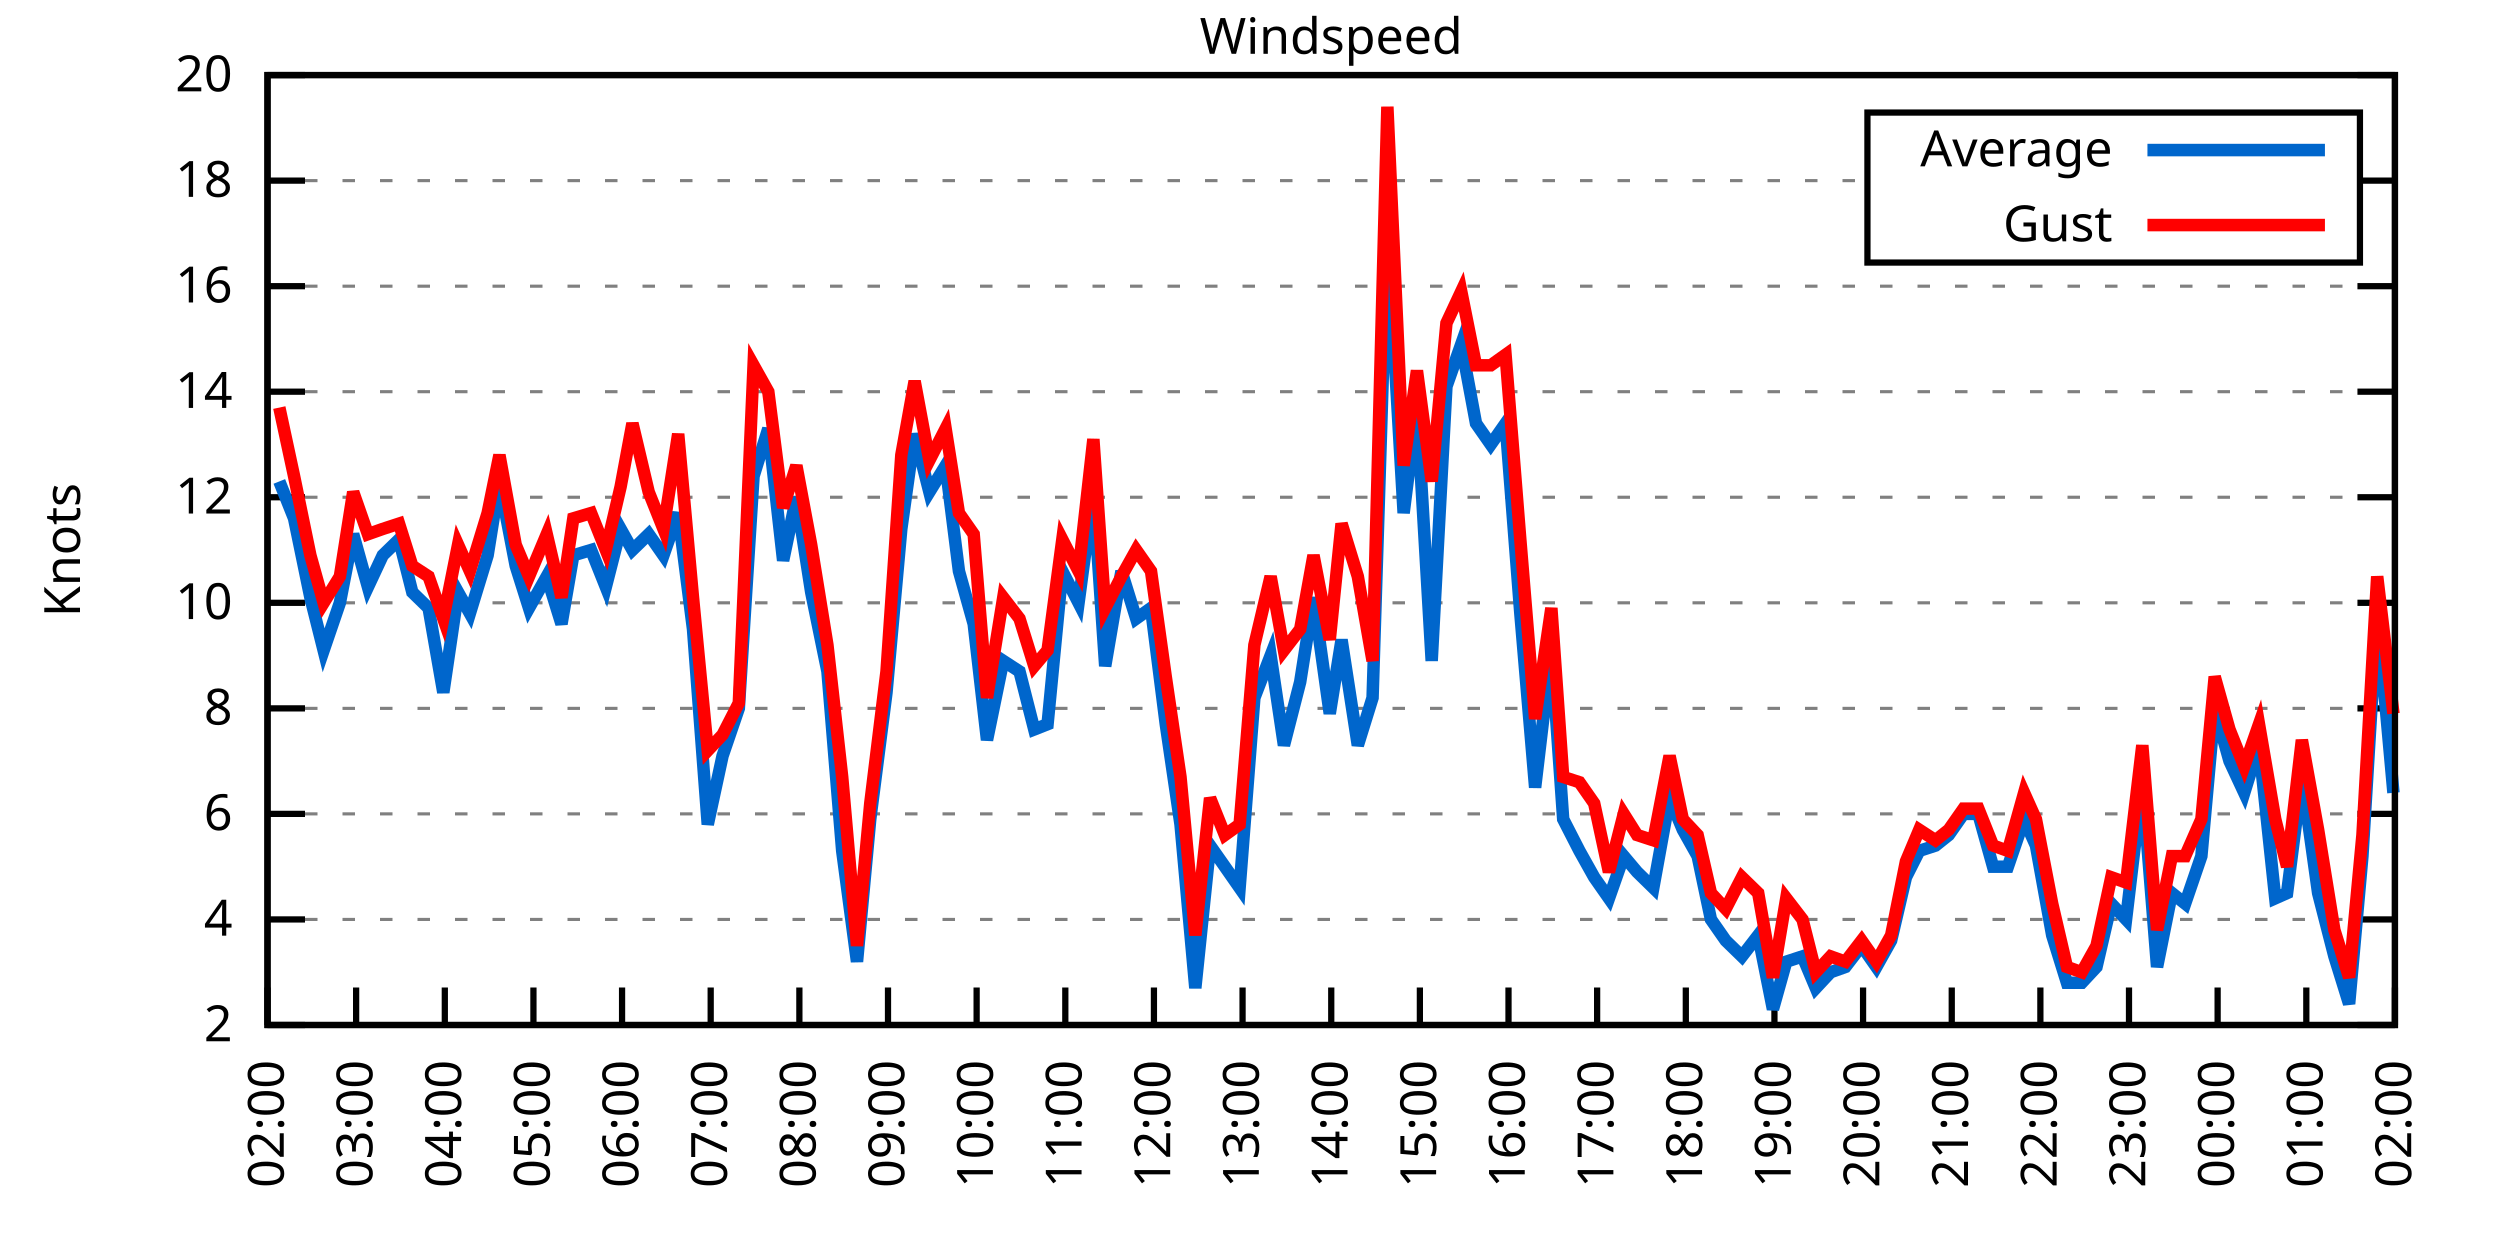
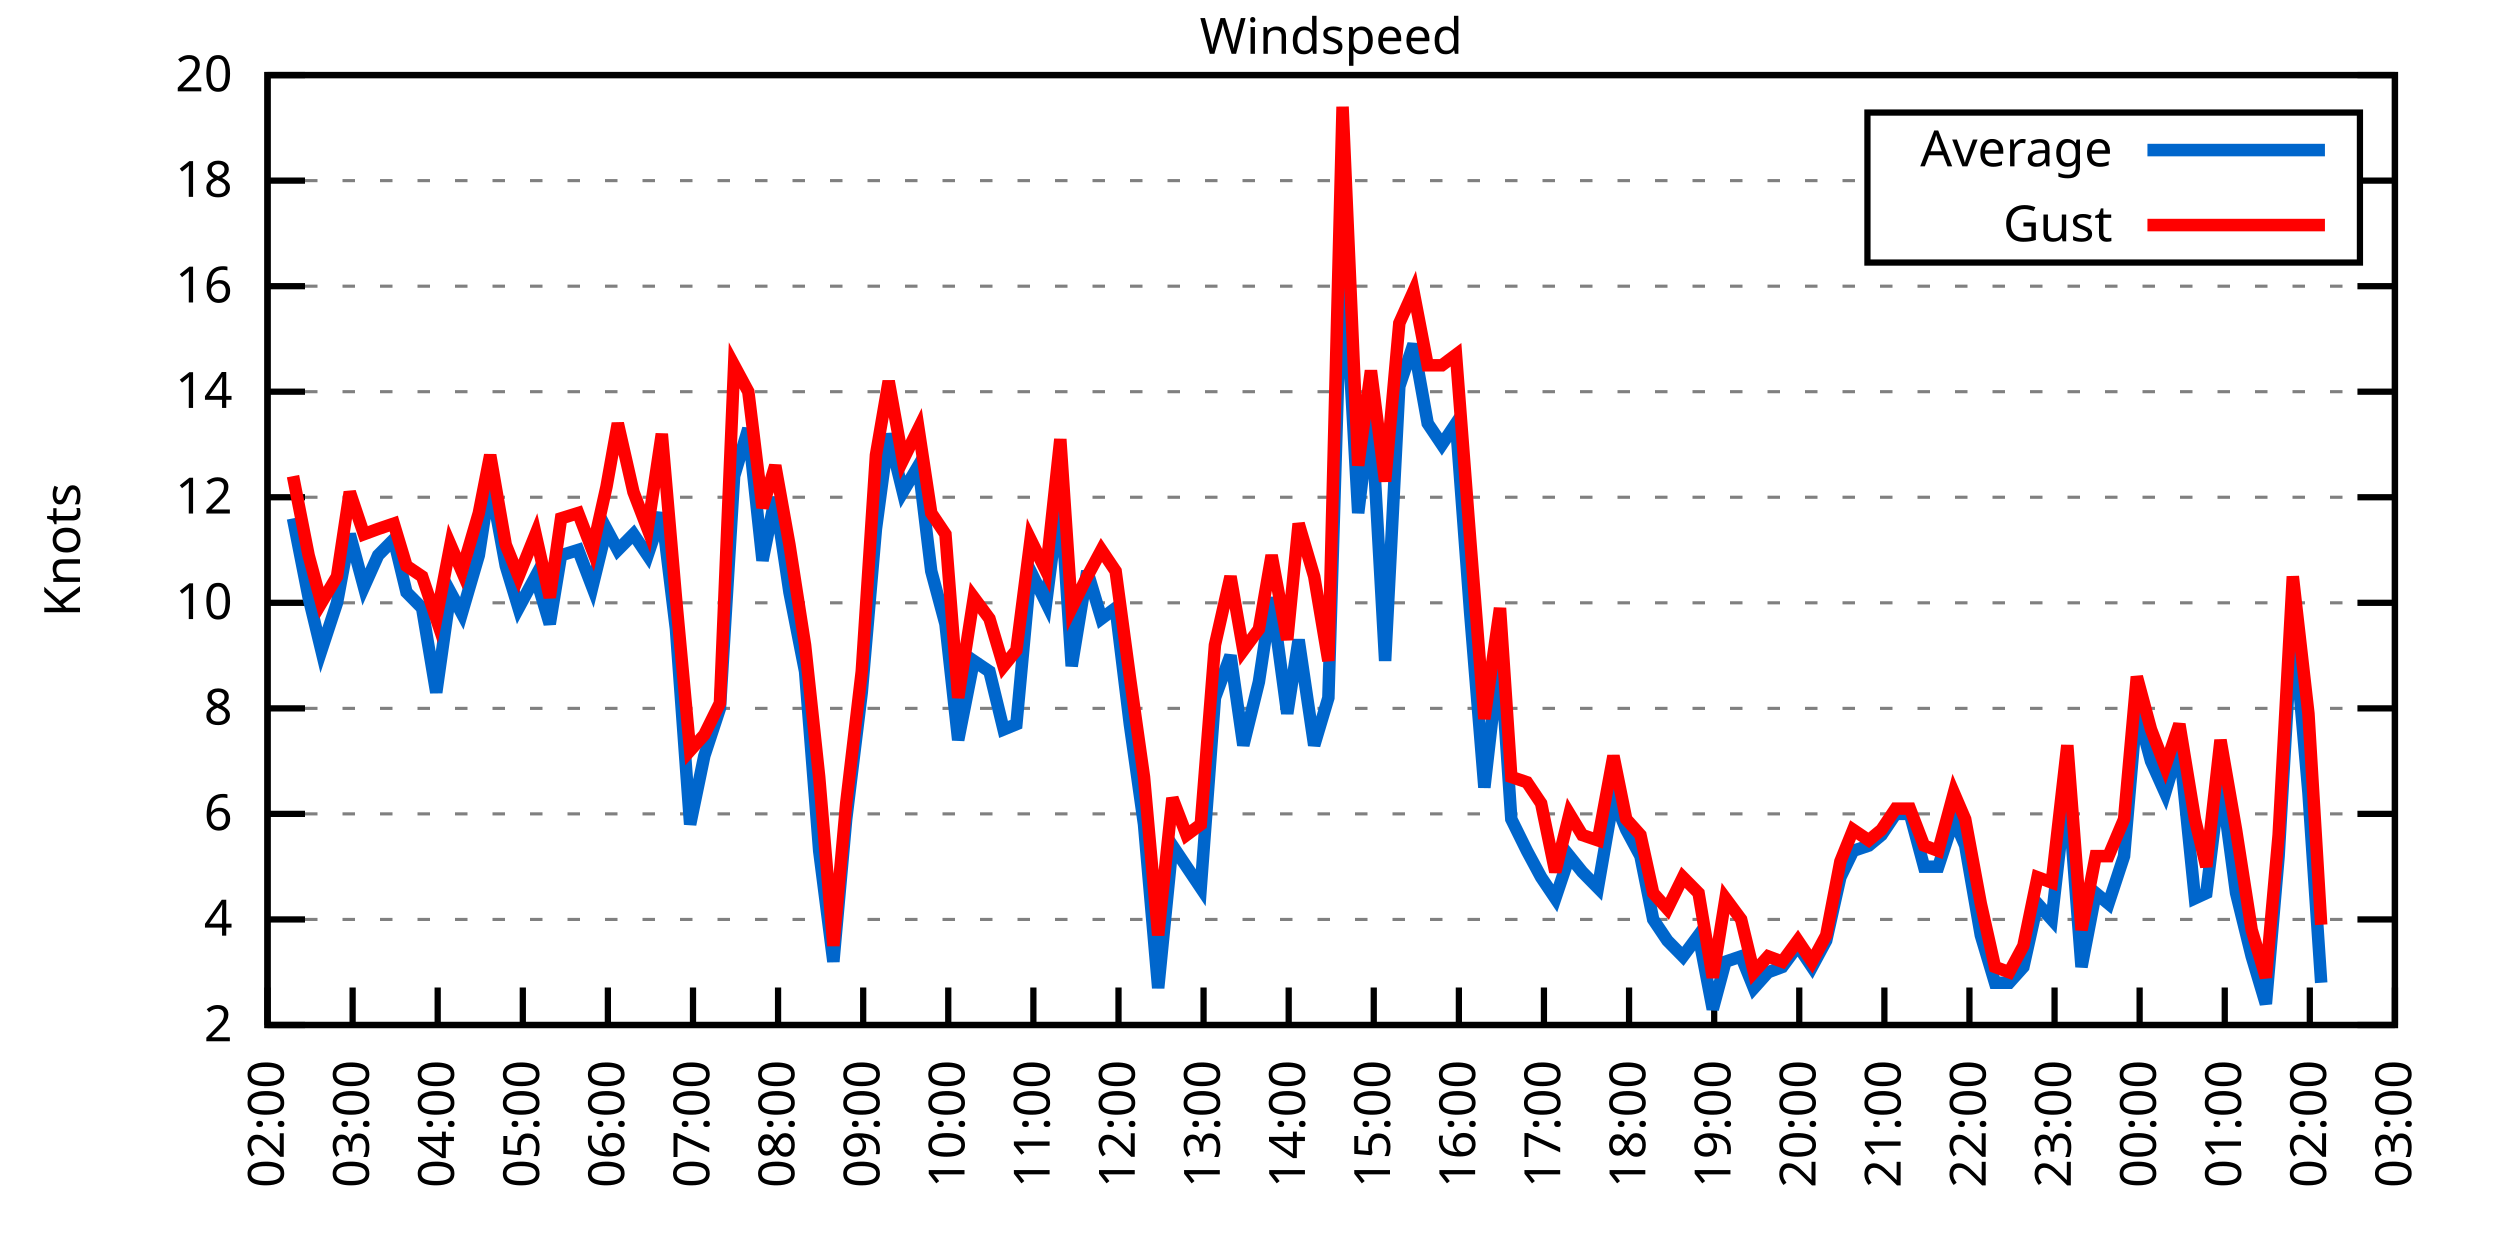
<svg xmlns="http://www.w3.org/2000/svg" xmlns:xlink="http://www.w3.org/1999/xlink" width="400" height="200" viewBox="0 0 400 200">
  <g id="gnuplot_canvas">
    <rect x="0" y="0" width="400" height="200" fill="none" />
    <defs>
      <circle id="gpDot" r="0.5" stroke-width="0.5" stroke="currentColor" />
      <path id="gpPt0" stroke-width="0.333" stroke="currentColor" d="M-1,0 h2 M0,-1 v2" />
      <path id="gpPt1" stroke-width="0.333" stroke="currentColor" d="M-1,-1 L1,1 M1,-1 L-1,1" />
      <path id="gpPt2" stroke-width="0.333" stroke="currentColor" d="M-1,0 L1,0 M0,-1 L0,1 M-1,-1 L1,1 M-1,1 L1,-1" />
      <rect id="gpPt3" stroke-width="0.333" stroke="currentColor" x="-1" y="-1" width="2" height="2" />
      <rect id="gpPt4" stroke-width="0.333" stroke="currentColor" fill="currentColor" x="-1" y="-1" width="2" height="2" />
      <circle id="gpPt5" stroke-width="0.333" stroke="currentColor" cx="0" cy="0" r="1" />
      <use xlink:href="#gpPt5" id="gpPt6" fill="currentColor" stroke="none" />
      <path id="gpPt7" stroke-width="0.333" stroke="currentColor" d="M0,-1.33 L-1.33,0.67 L1.33,0.67 z" />
      <use xlink:href="#gpPt7" id="gpPt8" fill="currentColor" stroke="none" />
      <use xlink:href="#gpPt7" id="gpPt9" stroke="currentColor" transform="rotate(180)" />
      <use xlink:href="#gpPt9" id="gpPt10" fill="currentColor" stroke="none" />
      <use xlink:href="#gpPt3" id="gpPt11" stroke="currentColor" transform="rotate(45)" />
      <use xlink:href="#gpPt11" id="gpPt12" fill="currentColor" stroke="none" />
      <path id="gpPt13" stroke-width="0.333" stroke="currentColor" d="M0,1.330 L1.265,0.411 L0.782,-1.067 L-0.782,-1.076 L-1.265,0.411 z" />
      <use xlink:href="#gpPt13" id="gpPt14" fill="currentColor" stroke="none" />
      <filter id="textbox" filterUnits="objectBoundingBox" x="0" y="0" height="1" width="1">
        <feFlood flood-color="white" flood-opacity="1" result="bgnd" />
        <feComposite in="SourceGraphic" in2="bgnd" operator="atop" />
      </filter>
      <filter id="greybox" filterUnits="objectBoundingBox" x="0" y="0" height="1" width="1">
        <feFlood flood-color="lightgrey" flood-opacity="1" result="grey" />
        <feComposite in="SourceGraphic" in2="grey" operator="atop" />
      </filter>
    </defs>
    <g fill="none" color="white" stroke="currentColor" stroke-width="1.00" stroke-linecap="butt" stroke-linejoin="miter">
</g>
    <g fill="none" color="black" stroke="currentColor" stroke-width="1.00" stroke-linecap="butt" stroke-linejoin="miter">
      <g stroke="none" shape-rendering="crispEdges">
        <polygon fill="rgb(255, 255, 255)" points="42.80,164.00 383.18,164.00 383.18,12.02 42.80,12.02 " />
      </g>
    </g>
    <g fill="none" color="black" stroke="currentColor" stroke-width="1.00" stroke-linecap="butt" stroke-linejoin="miter">
</g>
    <g fill="none" color="black" stroke="black" stroke-width="0.50" stroke-linecap="butt" stroke-linejoin="miter">
</g>
    <g fill="none" color="gray" stroke="currentColor" stroke-width="0.50" stroke-linecap="butt" stroke-linejoin="miter">
      <path stroke="gray" stroke-dasharray="2,4" class="gridline" d="M42.80,164.00 L383.19,164.00  " />
    </g>
    <g fill="none" color="gray" stroke="gray" stroke-width="1.00" stroke-linecap="butt" stroke-linejoin="miter">
</g>
    <g fill="none" color="black" stroke="currentColor" stroke-width="1.00" stroke-linecap="butt" stroke-linejoin="miter">
      <path stroke="black" d="M42.80,164.00 L48.80,164.00 M383.19,164.00 L377.19,164.00  " />
      <g transform="translate(37.20,166.60)" stroke="none" fill="black" font-family="Sans" font-size="8.00" text-anchor="end">
        <text>
          <tspan font-family="Sans"> 2</tspan>
        </text>
      </g>
    </g>
    <g fill="none" color="black" stroke="currentColor" stroke-width="1.00" stroke-linecap="butt" stroke-linejoin="miter">
</g>
    <g fill="none" color="black" stroke="black" stroke-width="0.50" stroke-linecap="butt" stroke-linejoin="miter">
</g>
    <g fill="none" color="gray" stroke="currentColor" stroke-width="0.50" stroke-linecap="butt" stroke-linejoin="miter">
      <path stroke="gray" stroke-dasharray="2,4" class="gridline" d="M42.80,147.11 L383.19,147.11  " />
    </g>
    <g fill="none" color="gray" stroke="gray" stroke-width="1.00" stroke-linecap="butt" stroke-linejoin="miter">
</g>
    <g fill="none" color="black" stroke="currentColor" stroke-width="1.00" stroke-linecap="butt" stroke-linejoin="miter">
      <path stroke="black" d="M42.80,147.11 L48.80,147.11 M383.19,147.11 L377.19,147.11  " />
      <g transform="translate(37.20,149.71)" stroke="none" fill="black" font-family="Sans" font-size="8.00" text-anchor="end">
        <text>
          <tspan font-family="Sans"> 4</tspan>
        </text>
      </g>
    </g>
    <g fill="none" color="black" stroke="currentColor" stroke-width="1.00" stroke-linecap="butt" stroke-linejoin="miter">
</g>
    <g fill="none" color="black" stroke="black" stroke-width="0.50" stroke-linecap="butt" stroke-linejoin="miter">
</g>
    <g fill="none" color="gray" stroke="currentColor" stroke-width="0.50" stroke-linecap="butt" stroke-linejoin="miter">
      <path stroke="gray" stroke-dasharray="2,4" class="gridline" d="M42.80,130.22 L383.19,130.22  " />
    </g>
    <g fill="none" color="gray" stroke="gray" stroke-width="1.00" stroke-linecap="butt" stroke-linejoin="miter">
</g>
    <g fill="none" color="black" stroke="currentColor" stroke-width="1.00" stroke-linecap="butt" stroke-linejoin="miter">
      <path stroke="black" d="M42.80,130.22 L48.80,130.22 M383.19,130.22 L377.19,130.22  " />
      <g transform="translate(37.20,132.82)" stroke="none" fill="black" font-family="Sans" font-size="8.00" text-anchor="end">
        <text>
          <tspan font-family="Sans"> 6</tspan>
        </text>
      </g>
    </g>
    <g fill="none" color="black" stroke="currentColor" stroke-width="1.00" stroke-linecap="butt" stroke-linejoin="miter">
</g>
    <g fill="none" color="black" stroke="black" stroke-width="0.50" stroke-linecap="butt" stroke-linejoin="miter">
</g>
    <g fill="none" color="gray" stroke="currentColor" stroke-width="0.50" stroke-linecap="butt" stroke-linejoin="miter">
      <path stroke="gray" stroke-dasharray="2,4" class="gridline" d="M42.80,113.34 L383.19,113.34  " />
    </g>
    <g fill="none" color="gray" stroke="gray" stroke-width="1.00" stroke-linecap="butt" stroke-linejoin="miter">
</g>
    <g fill="none" color="black" stroke="currentColor" stroke-width="1.00" stroke-linecap="butt" stroke-linejoin="miter">
      <path stroke="black" d="M42.80,113.34 L48.80,113.34 M383.19,113.34 L377.19,113.34  " />
      <g transform="translate(37.20,115.94)" stroke="none" fill="black" font-family="Sans" font-size="8.00" text-anchor="end">
        <text>
          <tspan font-family="Sans"> 8</tspan>
        </text>
      </g>
    </g>
    <g fill="none" color="black" stroke="currentColor" stroke-width="1.00" stroke-linecap="butt" stroke-linejoin="miter">
</g>
    <g fill="none" color="black" stroke="black" stroke-width="0.50" stroke-linecap="butt" stroke-linejoin="miter">
</g>
    <g fill="none" color="gray" stroke="currentColor" stroke-width="0.50" stroke-linecap="butt" stroke-linejoin="miter">
      <path stroke="gray" stroke-dasharray="2,4" class="gridline" d="M42.80,96.45 L383.19,96.45  " />
    </g>
    <g fill="none" color="gray" stroke="gray" stroke-width="1.00" stroke-linecap="butt" stroke-linejoin="miter">
</g>
    <g fill="none" color="black" stroke="currentColor" stroke-width="1.00" stroke-linecap="butt" stroke-linejoin="miter">
      <path stroke="black" d="M42.80,96.45 L48.80,96.45 M383.19,96.45 L377.19,96.45  " />
      <g transform="translate(37.20,99.05)" stroke="none" fill="black" font-family="Sans" font-size="8.00" text-anchor="end">
        <text>
          <tspan font-family="Sans"> 10</tspan>
        </text>
      </g>
    </g>
    <g fill="none" color="black" stroke="currentColor" stroke-width="1.00" stroke-linecap="butt" stroke-linejoin="miter">
</g>
    <g fill="none" color="black" stroke="black" stroke-width="0.50" stroke-linecap="butt" stroke-linejoin="miter">
</g>
    <g fill="none" color="gray" stroke="currentColor" stroke-width="0.50" stroke-linecap="butt" stroke-linejoin="miter">
      <path stroke="gray" stroke-dasharray="2,4" class="gridline" d="M42.80,79.56 L383.19,79.56  " />
    </g>
    <g fill="none" color="gray" stroke="gray" stroke-width="1.00" stroke-linecap="butt" stroke-linejoin="miter">
</g>
    <g fill="none" color="black" stroke="currentColor" stroke-width="1.00" stroke-linecap="butt" stroke-linejoin="miter">
      <path stroke="black" d="M42.80,79.56 L48.80,79.56 M383.19,79.56 L377.19,79.56  " />
      <g transform="translate(37.20,82.16)" stroke="none" fill="black" font-family="Sans" font-size="8.00" text-anchor="end">
        <text>
          <tspan font-family="Sans"> 12</tspan>
        </text>
      </g>
    </g>
    <g fill="none" color="black" stroke="currentColor" stroke-width="1.00" stroke-linecap="butt" stroke-linejoin="miter">
</g>
    <g fill="none" color="black" stroke="black" stroke-width="0.50" stroke-linecap="butt" stroke-linejoin="miter">
</g>
    <g fill="none" color="gray" stroke="currentColor" stroke-width="0.50" stroke-linecap="butt" stroke-linejoin="miter">
      <path stroke="gray" stroke-dasharray="2,4" class="gridline" d="M42.80,62.67 L383.19,62.67  " />
    </g>
    <g fill="none" color="gray" stroke="gray" stroke-width="1.00" stroke-linecap="butt" stroke-linejoin="miter">
</g>
    <g fill="none" color="black" stroke="currentColor" stroke-width="1.00" stroke-linecap="butt" stroke-linejoin="miter">
      <path stroke="black" d="M42.80,62.67 L48.80,62.67 M383.19,62.67 L377.19,62.67  " />
      <g transform="translate(37.20,65.27)" stroke="none" fill="black" font-family="Sans" font-size="8.00" text-anchor="end">
        <text>
          <tspan font-family="Sans"> 14</tspan>
        </text>
      </g>
    </g>
    <g fill="none" color="black" stroke="currentColor" stroke-width="1.00" stroke-linecap="butt" stroke-linejoin="miter">
</g>
    <g fill="none" color="black" stroke="black" stroke-width="0.50" stroke-linecap="butt" stroke-linejoin="miter">
</g>
    <g fill="none" color="gray" stroke="currentColor" stroke-width="0.50" stroke-linecap="butt" stroke-linejoin="miter">
      <path stroke="gray" stroke-dasharray="2,4" class="gridline" d="M42.80,45.79 L383.19,45.79  " />
    </g>
    <g fill="none" color="gray" stroke="gray" stroke-width="1.00" stroke-linecap="butt" stroke-linejoin="miter">
</g>
    <g fill="none" color="black" stroke="currentColor" stroke-width="1.00" stroke-linecap="butt" stroke-linejoin="miter">
      <path stroke="black" d="M42.80,45.79 L48.80,45.79 M383.19,45.79 L377.19,45.79  " />
      <g transform="translate(37.20,48.39)" stroke="none" fill="black" font-family="Sans" font-size="8.00" text-anchor="end">
        <text>
          <tspan font-family="Sans"> 16</tspan>
        </text>
      </g>
    </g>
    <g fill="none" color="black" stroke="currentColor" stroke-width="1.00" stroke-linecap="butt" stroke-linejoin="miter">
</g>
    <g fill="none" color="black" stroke="black" stroke-width="0.50" stroke-linecap="butt" stroke-linejoin="miter">
</g>
    <g fill="none" color="gray" stroke="currentColor" stroke-width="0.50" stroke-linecap="butt" stroke-linejoin="miter">
      <path stroke="gray" stroke-dasharray="2,4" class="gridline" d="M42.80,28.90 L298.79,28.90 M377.59,28.90 L383.19,28.90  " />
    </g>
    <g fill="none" color="gray" stroke="gray" stroke-width="1.00" stroke-linecap="butt" stroke-linejoin="miter">
</g>
    <g fill="none" color="black" stroke="currentColor" stroke-width="1.00" stroke-linecap="butt" stroke-linejoin="miter">
      <path stroke="black" d="M42.80,28.90 L48.80,28.90 M383.19,28.90 L377.19,28.90  " />
      <g transform="translate(37.20,31.50)" stroke="none" fill="black" font-family="Sans" font-size="8.00" text-anchor="end">
        <text>
          <tspan font-family="Sans"> 18</tspan>
        </text>
      </g>
    </g>
    <g fill="none" color="black" stroke="currentColor" stroke-width="1.00" stroke-linecap="butt" stroke-linejoin="miter">
</g>
    <g fill="none" color="black" stroke="black" stroke-width="0.50" stroke-linecap="butt" stroke-linejoin="miter">
</g>
    <g fill="none" color="gray" stroke="currentColor" stroke-width="0.50" stroke-linecap="butt" stroke-linejoin="miter">
      <path stroke="gray" stroke-dasharray="2,4" class="gridline" d="M42.80,12.01 L383.19,12.01  " />
    </g>
    <g fill="none" color="gray" stroke="gray" stroke-width="1.00" stroke-linecap="butt" stroke-linejoin="miter">
</g>
    <g fill="none" color="black" stroke="currentColor" stroke-width="1.00" stroke-linecap="butt" stroke-linejoin="miter">
      <path stroke="black" d="M42.80,12.01 L48.80,12.01 M383.19,12.01 L377.19,12.01  " />
      <g transform="translate(37.20,14.61)" stroke="none" fill="black" font-family="Sans" font-size="8.00" text-anchor="end">
        <text>
          <tspan font-family="Sans"> 20</tspan>
        </text>
      </g>
    </g>
    <g fill="none" color="black" stroke="currentColor" stroke-width="1.00" stroke-linecap="butt" stroke-linejoin="miter">
      <path stroke="black" d="M42.80,164.00 L42.80,158.00  " />
      <g transform="translate(45.40,169.60) rotate(270.00)" stroke="none" fill="black" font-family="Sans" font-size="8.00" text-anchor="end">
        <text>
          <tspan font-family="Sans">02:00</tspan>
        </text>
      </g>
    </g>
    <g fill="none" color="black" stroke="currentColor" stroke-width="1.00" stroke-linecap="butt" stroke-linejoin="miter">
-       <path stroke="black" d="M56.98,164.00 L56.98,158.00  " />
-       <g transform="translate(59.58,169.60) rotate(270.00)" stroke="none" fill="black" font-family="Sans" font-size="8.00" text-anchor="end">
+       <path stroke="black" d="M56.42,164.00 L56.42,158.00  " />
+       <g transform="translate(59.02,169.60) rotate(270.00)" stroke="none" fill="black" font-family="Sans" font-size="8.00" text-anchor="end">
        <text>
          <tspan font-family="Sans">03:00</tspan>
        </text>
      </g>
    </g>
    <g fill="none" color="black" stroke="currentColor" stroke-width="1.00" stroke-linecap="butt" stroke-linejoin="miter">
-       <path stroke="black" d="M71.17,164.00 L71.17,158.00  " />
-       <g transform="translate(73.77,169.60) rotate(270.00)" stroke="none" fill="black" font-family="Sans" font-size="8.00" text-anchor="end">
+       <path stroke="black" d="M70.03,164.00 L70.03,158.00  " />
+       <g transform="translate(72.63,169.60) rotate(270.00)" stroke="none" fill="black" font-family="Sans" font-size="8.00" text-anchor="end">
        <text>
          <tspan font-family="Sans">04:00</tspan>
        </text>
      </g>
    </g>
    <g fill="none" color="black" stroke="currentColor" stroke-width="1.00" stroke-linecap="butt" stroke-linejoin="miter">
-       <path stroke="black" d="M85.35,164.00 L85.35,158.00  " />
-       <g transform="translate(87.95,169.60) rotate(270.00)" stroke="none" fill="black" font-family="Sans" font-size="8.00" text-anchor="end">
+       <path stroke="black" d="M83.65,164.00 L83.65,158.00  " />
+       <g transform="translate(86.25,169.60) rotate(270.00)" stroke="none" fill="black" font-family="Sans" font-size="8.00" text-anchor="end">
        <text>
          <tspan font-family="Sans">05:00</tspan>
        </text>
      </g>
    </g>
    <g fill="none" color="black" stroke="currentColor" stroke-width="1.00" stroke-linecap="butt" stroke-linejoin="miter">
-       <path stroke="black" d="M99.53,164.00 L99.53,158.00  " />
-       <g transform="translate(102.13,169.60) rotate(270.00)" stroke="none" fill="black" font-family="Sans" font-size="8.00" text-anchor="end">
+       <path stroke="black" d="M97.26,164.00 L97.26,158.00  " />
+       <g transform="translate(99.86,169.60) rotate(270.00)" stroke="none" fill="black" font-family="Sans" font-size="8.00" text-anchor="end">
        <text>
          <tspan font-family="Sans">06:00</tspan>
        </text>
      </g>
    </g>
    <g fill="none" color="black" stroke="currentColor" stroke-width="1.00" stroke-linecap="butt" stroke-linejoin="miter">
-       <path stroke="black" d="M113.71,164.00 L113.71,158.00  " />
-       <g transform="translate(116.31,169.60) rotate(270.00)" stroke="none" fill="black" font-family="Sans" font-size="8.00" text-anchor="end">
+       <path stroke="black" d="M110.88,164.00 L110.88,158.00  " />
+       <g transform="translate(113.48,169.60) rotate(270.00)" stroke="none" fill="black" font-family="Sans" font-size="8.00" text-anchor="end">
        <text>
          <tspan font-family="Sans">07:00</tspan>
        </text>
      </g>
    </g>
    <g fill="none" color="black" stroke="currentColor" stroke-width="1.00" stroke-linecap="butt" stroke-linejoin="miter">
-       <path stroke="black" d="M127.90,164.00 L127.90,158.00  " />
-       <g transform="translate(130.50,169.60) rotate(270.00)" stroke="none" fill="black" font-family="Sans" font-size="8.00" text-anchor="end">
+       <path stroke="black" d="M124.49,164.00 L124.49,158.00  " />
+       <g transform="translate(127.09,169.60) rotate(270.00)" stroke="none" fill="black" font-family="Sans" font-size="8.00" text-anchor="end">
        <text>
          <tspan font-family="Sans">08:00</tspan>
        </text>
      </g>
    </g>
    <g fill="none" color="black" stroke="currentColor" stroke-width="1.00" stroke-linecap="butt" stroke-linejoin="miter">
-       <path stroke="black" d="M142.08,164.00 L142.08,158.00  " />
-       <g transform="translate(144.68,169.60) rotate(270.00)" stroke="none" fill="black" font-family="Sans" font-size="8.00" text-anchor="end">
+       <path stroke="black" d="M138.11,164.00 L138.11,158.00  " />
+       <g transform="translate(140.71,169.60) rotate(270.00)" stroke="none" fill="black" font-family="Sans" font-size="8.00" text-anchor="end">
        <text>
          <tspan font-family="Sans">09:00</tspan>
        </text>
      </g>
    </g>
    <g fill="none" color="black" stroke="currentColor" stroke-width="1.00" stroke-linecap="butt" stroke-linejoin="miter">
-       <path stroke="black" d="M156.26,164.00 L156.26,158.00  " />
-       <g transform="translate(158.86,169.60) rotate(270.00)" stroke="none" fill="black" font-family="Sans" font-size="8.00" text-anchor="end">
+       <path stroke="black" d="M151.72,164.00 L151.72,158.00  " />
+       <g transform="translate(154.32,169.60) rotate(270.00)" stroke="none" fill="black" font-family="Sans" font-size="8.00" text-anchor="end">
        <text>
          <tspan font-family="Sans">10:00</tspan>
        </text>
      </g>
    </g>
    <g fill="none" color="black" stroke="currentColor" stroke-width="1.00" stroke-linecap="butt" stroke-linejoin="miter">
-       <path stroke="black" d="M170.45,164.00 L170.45,158.00  " />
-       <g transform="translate(173.05,169.60) rotate(270.00)" stroke="none" fill="black" font-family="Sans" font-size="8.00" text-anchor="end">
+       <path stroke="black" d="M165.34,164.00 L165.34,158.00  " />
+       <g transform="translate(167.94,169.60) rotate(270.00)" stroke="none" fill="black" font-family="Sans" font-size="8.00" text-anchor="end">
        <text>
          <tspan font-family="Sans">11:00</tspan>
        </text>
      </g>
    </g>
    <g fill="none" color="black" stroke="currentColor" stroke-width="1.00" stroke-linecap="butt" stroke-linejoin="miter">
-       <path stroke="black" d="M184.63,164.00 L184.63,158.00  " />
-       <g transform="translate(187.23,169.60) rotate(270.00)" stroke="none" fill="black" font-family="Sans" font-size="8.00" text-anchor="end">
+       <path stroke="black" d="M178.96,164.00 L178.96,158.00  " />
+       <g transform="translate(181.56,169.60) rotate(270.00)" stroke="none" fill="black" font-family="Sans" font-size="8.00" text-anchor="end">
        <text>
          <tspan font-family="Sans">12:00</tspan>
        </text>
      </g>
    </g>
    <g fill="none" color="black" stroke="currentColor" stroke-width="1.00" stroke-linecap="butt" stroke-linejoin="miter">
-       <path stroke="black" d="M198.81,164.00 L198.81,158.00  " />
-       <g transform="translate(201.41,169.60) rotate(270.00)" stroke="none" fill="black" font-family="Sans" font-size="8.00" text-anchor="end">
+       <path stroke="black" d="M192.57,164.00 L192.57,158.00  " />
+       <g transform="translate(195.17,169.60) rotate(270.00)" stroke="none" fill="black" font-family="Sans" font-size="8.00" text-anchor="end">
        <text>
          <tspan font-family="Sans">13:00</tspan>
        </text>
      </g>
    </g>
    <g fill="none" color="black" stroke="currentColor" stroke-width="1.00" stroke-linecap="butt" stroke-linejoin="miter">
-       <path stroke="black" d="M213.00,164.00 L213.00,158.00  " />
-       <g transform="translate(215.60,169.60) rotate(270.00)" stroke="none" fill="black" font-family="Sans" font-size="8.00" text-anchor="end">
+       <path stroke="black" d="M206.19,164.00 L206.19,158.00  " />
+       <g transform="translate(208.79,169.60) rotate(270.00)" stroke="none" fill="black" font-family="Sans" font-size="8.00" text-anchor="end">
        <text>
          <tspan font-family="Sans">14:00</tspan>
        </text>
      </g>
    </g>
    <g fill="none" color="black" stroke="currentColor" stroke-width="1.00" stroke-linecap="butt" stroke-linejoin="miter">
-       <path stroke="black" d="M227.18,164.00 L227.18,158.00  " />
-       <g transform="translate(229.78,169.60) rotate(270.00)" stroke="none" fill="black" font-family="Sans" font-size="8.00" text-anchor="end">
+       <path stroke="black" d="M219.80,164.00 L219.80,158.00  " />
+       <g transform="translate(222.40,169.60) rotate(270.00)" stroke="none" fill="black" font-family="Sans" font-size="8.00" text-anchor="end">
        <text>
          <tspan font-family="Sans">15:00</tspan>
        </text>
      </g>
    </g>
    <g fill="none" color="black" stroke="currentColor" stroke-width="1.00" stroke-linecap="butt" stroke-linejoin="miter">
-       <path stroke="black" d="M241.36,164.00 L241.36,158.00  " />
-       <g transform="translate(243.96,169.60) rotate(270.00)" stroke="none" fill="black" font-family="Sans" font-size="8.00" text-anchor="end">
+       <path stroke="black" d="M233.42,164.00 L233.42,158.00  " />
+       <g transform="translate(236.02,169.60) rotate(270.00)" stroke="none" fill="black" font-family="Sans" font-size="8.00" text-anchor="end">
        <text>
          <tspan font-family="Sans">16:00</tspan>
        </text>
      </g>
    </g>
    <g fill="none" color="black" stroke="currentColor" stroke-width="1.00" stroke-linecap="butt" stroke-linejoin="miter">
-       <path stroke="black" d="M255.54,164.00 L255.54,158.00  " />
-       <g transform="translate(258.14,169.60) rotate(270.00)" stroke="none" fill="black" font-family="Sans" font-size="8.00" text-anchor="end">
+       <path stroke="black" d="M247.03,164.00 L247.03,158.00  " />
+       <g transform="translate(249.63,169.60) rotate(270.00)" stroke="none" fill="black" font-family="Sans" font-size="8.00" text-anchor="end">
        <text>
          <tspan font-family="Sans">17:00</tspan>
        </text>
      </g>
    </g>
    <g fill="none" color="black" stroke="currentColor" stroke-width="1.00" stroke-linecap="butt" stroke-linejoin="miter">
-       <path stroke="black" d="M269.73,164.00 L269.73,158.00  " />
-       <g transform="translate(272.33,169.60) rotate(270.00)" stroke="none" fill="black" font-family="Sans" font-size="8.00" text-anchor="end">
+       <path stroke="black" d="M260.65,164.00 L260.65,158.00  " />
+       <g transform="translate(263.25,169.60) rotate(270.00)" stroke="none" fill="black" font-family="Sans" font-size="8.00" text-anchor="end">
        <text>
          <tspan font-family="Sans">18:00</tspan>
        </text>
      </g>
    </g>
    <g fill="none" color="black" stroke="currentColor" stroke-width="1.00" stroke-linecap="butt" stroke-linejoin="miter">
-       <path stroke="black" d="M283.91,164.00 L283.91,158.00  " />
-       <g transform="translate(286.51,169.60) rotate(270.00)" stroke="none" fill="black" font-family="Sans" font-size="8.00" text-anchor="end">
+       <path stroke="black" d="M274.27,164.00 L274.27,158.00  " />
+       <g transform="translate(276.87,169.60) rotate(270.00)" stroke="none" fill="black" font-family="Sans" font-size="8.00" text-anchor="end">
        <text>
          <tspan font-family="Sans">19:00</tspan>
        </text>
      </g>
    </g>
    <g fill="none" color="black" stroke="currentColor" stroke-width="1.00" stroke-linecap="butt" stroke-linejoin="miter">
-       <path stroke="black" d="M298.09,164.00 L298.09,158.00  " />
-       <g transform="translate(300.69,169.60) rotate(270.00)" stroke="none" fill="black" font-family="Sans" font-size="8.00" text-anchor="end">
+       <path stroke="black" d="M287.88,164.00 L287.88,158.00  " />
+       <g transform="translate(290.48,169.60) rotate(270.00)" stroke="none" fill="black" font-family="Sans" font-size="8.00" text-anchor="end">
        <text>
          <tspan font-family="Sans">20:00</tspan>
        </text>
      </g>
    </g>
    <g fill="none" color="black" stroke="currentColor" stroke-width="1.00" stroke-linecap="butt" stroke-linejoin="miter">
-       <path stroke="black" d="M312.28,164.00 L312.28,158.00  " />
-       <g transform="translate(314.88,169.60) rotate(270.00)" stroke="none" fill="black" font-family="Sans" font-size="8.00" text-anchor="end">
+       <path stroke="black" d="M301.50,164.00 L301.50,158.00  " />
+       <g transform="translate(304.10,169.60) rotate(270.00)" stroke="none" fill="black" font-family="Sans" font-size="8.00" text-anchor="end">
        <text>
          <tspan font-family="Sans">21:00</tspan>
        </text>
      </g>
    </g>
    <g fill="none" color="black" stroke="currentColor" stroke-width="1.00" stroke-linecap="butt" stroke-linejoin="miter">
-       <path stroke="black" d="M326.46,164.00 L326.46,158.00  " />
-       <g transform="translate(329.06,169.60) rotate(270.00)" stroke="none" fill="black" font-family="Sans" font-size="8.00" text-anchor="end">
+       <path stroke="black" d="M315.11,164.00 L315.11,158.00  " />
+       <g transform="translate(317.71,169.60) rotate(270.00)" stroke="none" fill="black" font-family="Sans" font-size="8.00" text-anchor="end">
        <text>
          <tspan font-family="Sans">22:00</tspan>
        </text>
      </g>
    </g>
    <g fill="none" color="black" stroke="currentColor" stroke-width="1.00" stroke-linecap="butt" stroke-linejoin="miter">
-       <path stroke="black" d="M340.64,164.00 L340.64,158.00  " />
-       <g transform="translate(343.24,169.60) rotate(270.00)" stroke="none" fill="black" font-family="Sans" font-size="8.00" text-anchor="end">
+       <path stroke="black" d="M328.73,164.00 L328.73,158.00  " />
+       <g transform="translate(331.33,169.60) rotate(270.00)" stroke="none" fill="black" font-family="Sans" font-size="8.00" text-anchor="end">
        <text>
          <tspan font-family="Sans">23:00</tspan>
        </text>
      </g>
    </g>
    <g fill="none" color="black" stroke="currentColor" stroke-width="1.00" stroke-linecap="butt" stroke-linejoin="miter">
-       <path stroke="black" d="M354.82,164.00 L354.82,158.00  " />
-       <g transform="translate(357.42,169.60) rotate(270.00)" stroke="none" fill="black" font-family="Sans" font-size="8.00" text-anchor="end">
+       <path stroke="black" d="M342.34,164.00 L342.34,158.00  " />
+       <g transform="translate(344.94,169.60) rotate(270.00)" stroke="none" fill="black" font-family="Sans" font-size="8.00" text-anchor="end">
        <text>
          <tspan font-family="Sans">00:00</tspan>
        </text>
      </g>
    </g>
    <g fill="none" color="black" stroke="currentColor" stroke-width="1.00" stroke-linecap="butt" stroke-linejoin="miter">
-       <path stroke="black" d="M369.01,164.00 L369.01,158.00  " />
-       <g transform="translate(371.61,169.60) rotate(270.00)" stroke="none" fill="black" font-family="Sans" font-size="8.00" text-anchor="end">
+       <path stroke="black" d="M355.96,164.00 L355.96,158.00  " />
+       <g transform="translate(358.56,169.60) rotate(270.00)" stroke="none" fill="black" font-family="Sans" font-size="8.00" text-anchor="end">
        <text>
          <tspan font-family="Sans">01:00</tspan>
+         </text>
+       </g>
+     </g>
+     <g fill="none" color="black" stroke="currentColor" stroke-width="1.00" stroke-linecap="butt" stroke-linejoin="miter">
+       <path stroke="black" d="M369.57,164.00 L369.57,158.00  " />
+       <g transform="translate(372.17,169.60) rotate(270.00)" stroke="none" fill="black" font-family="Sans" font-size="8.00" text-anchor="end">
+         <text>
+           <tspan font-family="Sans">02:00</tspan>
        </text>
      </g>
    </g>
    <g fill="none" color="black" stroke="currentColor" stroke-width="1.00" stroke-linecap="butt" stroke-linejoin="miter">
      <path stroke="black" d="M383.19,164.00 L383.19,158.00  " />
      <g transform="translate(385.79,169.60) rotate(270.00)" stroke="none" fill="black" font-family="Sans" font-size="8.00" text-anchor="end">
        <text>
-           <tspan font-family="Sans">02:00</tspan>
+           <tspan font-family="Sans">03:00</tspan>
        </text>
      </g>
    </g>
    <g fill="none" color="black" stroke="currentColor" stroke-width="1.00" stroke-linecap="butt" stroke-linejoin="miter">
</g>
    <g fill="none" color="black" stroke="currentColor" stroke-width="1.00" stroke-linecap="butt" stroke-linejoin="miter">
      <path stroke="black" d="M42.80,12.01 L42.80,164.00 L383.19,164.00 L383.19,12.01 L42.80,12.01 Z  " />
    </g>
    <g fill="none" color="black" stroke="currentColor" stroke-width="1.00" stroke-linecap="butt" stroke-linejoin="miter">
</g>
    <g fill="none" color="black" stroke="currentColor" stroke-width="1.00" stroke-linecap="butt" stroke-linejoin="miter">
      <path stroke="black" d="M298.79,42.01 L298.79,18.01 L377.59,18.01 L377.59,42.01 L298.79,42.01 Z  " />
    </g>
    <g id="Windspeed_plot_1">
      <g fill="none" color="white" stroke="black" stroke-width="2.00" stroke-linecap="butt" stroke-linejoin="miter">
</g>
      <g fill="none" color="black" stroke="currentColor" stroke-width="2.00" stroke-linecap="butt" stroke-linejoin="miter">
        <g transform="translate(337.99,26.61)" stroke="none" fill="black" font-family="Sans" font-size="8.00" text-anchor="end">
          <text>
            <tspan font-family="Sans">Average</tspan>
          </text>
        </g>
      </g>
      <g fill="none" color="black" stroke="currentColor" stroke-width="2.00" stroke-linecap="butt" stroke-linejoin="miter">
-         <path stroke="rgb(  0, 102, 204)" d="M343.59,24.01 L371.99,24.01 M44.69,77.03 L47.05,82.94 L49.66,95.60 L51.78,104.05 L54.38,96.45 L56.51,85.47   L58.87,93.92 L61.24,88.85 L63.84,86.32 L65.97,94.76 L68.57,97.29 L70.93,110.80 L73.29,94.76 L75.18,98.14   L78.02,88.85 L79.91,77.03 L82.51,90.54 L84.64,97.29 L87.48,92.23 L89.84,99.83 L91.73,88.85 L94.57,88.00   L96.93,93.92 L99.30,84.63 L101.19,88.00 L103.79,85.47 L106.15,88.85 L108.51,82.09 L110.88,100.67 L113.24,131.91   L115.61,120.94 L118.21,113.34 L120.57,76.18 L122.93,68.58 L125.30,89.69 L127.42,79.56 L129.79,94.76 L132.39,107.43   L134.75,136.14 L137.12,153.87 L139.24,131.07 L141.84,110.80 L144.21,84.63 L146.34,69.43 L148.70,78.72 L151.30,74.49   L153.43,91.38 L155.79,99.83 L157.92,118.40 L160.52,105.74 L163.12,107.43 L165.48,116.71 L167.61,115.87 L169.97,91.38   L172.57,96.45 L174.94,78.72 L176.83,106.58 L179.43,91.38 L181.79,98.98 L184.16,97.29 L186.52,115.87 L188.88,131.91   L191.25,158.09 L193.61,135.29 L195.98,138.67 L198.34,142.05 L200.70,111.65 L203.30,104.89 L205.43,119.25 L208.03,109.11   L210.16,95.60 L212.76,114.18 L214.65,102.36 L217.25,119.25 L219.61,111.65 L221.98,37.34 L224.58,82.09 L226.71,65.21   L229.07,105.74 L231.43,61.83 L233.80,55.07 L236.16,67.74 L238.52,71.12 L240.89,67.74 L243.25,98.14 L245.62,126.00   L248.22,104.05 L250.11,131.07 L252.71,136.14 L255.07,140.36 L257.43,143.73 L259.80,136.98 L261.93,139.51 L264.53,142.05   L267.13,127.69 L269.25,132.76 L271.62,136.98 L273.75,147.11 L276.11,150.49 L278.71,153.02 L281.31,149.65 L283.67,161.47   L285.80,153.87 L288.40,153.02 L290.53,158.09 L292.89,155.56 L295.26,154.71 L297.86,151.33 L300.22,154.71 L302.58,150.49   L304.95,140.36 L307.08,136.14 L309.68,135.29 L311.80,133.60 L314.17,130.22 L316.53,130.22 L318.89,138.67 L321.26,138.67   L323.86,131.07 L325.75,135.29 L328.35,149.65 L330.71,157.24 L333.08,157.24 L335.44,154.71 L337.80,144.58 L340.17,147.11   L342.77,125.16 L345.13,154.71 L347.50,142.89 L349.62,144.58 L352.22,136.98 L354.35,113.34 L356.72,121.78 L359.08,126.85   L361.44,119.25 L364.04,143.73 L365.93,142.89 L368.30,124.31 L370.90,142.89 L373.50,153.02 L375.86,160.62 L377.99,136.98   L380.35,98.14 L382.95,126.85  " />
+         <path stroke="rgb(  0, 102, 204)" d="M343.59,24.01 L371.99,24.01 M46.88,82.94 L49.38,95.60 L51.42,104.05 L53.92,96.45 L55.96,85.47 L58.23,93.92   L60.50,88.85 L63.00,86.32 L65.04,94.76 L67.54,97.29 L69.80,110.80 L72.07,94.76 L73.89,98.14 L76.61,88.85   L78.43,77.03 L80.92,90.54 L82.97,97.29 L85.69,92.23 L87.96,99.83 L89.77,88.85 L92.50,88.00 L94.77,93.92   L97.04,84.63 L98.85,88.00 L101.35,85.47 L103.62,88.85 L105.89,82.09 L108.15,100.67 L110.42,131.91 L112.69,120.94   L115.19,113.34 L117.46,76.18 L119.73,68.58 L122.00,89.69 L124.04,79.56 L126.31,94.76 L128.81,107.43 L131.07,136.14   L133.34,153.87 L135.39,131.07 L137.88,110.80 L140.15,84.63 L142.19,69.43 L144.46,78.72 L146.96,74.49 L149.00,91.38   L151.27,99.83 L153.31,118.40 L155.81,105.74 L158.31,107.43 L160.57,116.71 L162.62,115.87 L164.89,91.38 L167.38,96.45   L169.65,78.72 L171.47,106.58 L173.96,91.38 L176.23,98.98 L178.50,97.29 L180.77,115.87 L183.04,131.91 L185.31,158.09   L187.58,135.29 L189.85,138.67 L192.12,142.05 L194.39,111.65 L196.88,104.89 L198.93,119.25 L201.42,109.11 L203.46,95.60   L205.96,114.18 L207.78,102.36 L210.27,119.25 L212.54,111.65 L214.81,37.34 L217.31,82.09 L219.35,65.21 L221.62,105.74   L223.89,61.83 L226.16,55.07 L228.43,67.74 L230.70,71.12 L232.96,67.74 L235.23,98.14 L237.50,126.00 L240.00,104.05   L241.81,131.07 L244.31,136.14 L246.58,140.36 L248.85,143.73 L251.12,136.98 L253.16,139.51 L255.66,142.05 L258.15,127.69   L260.20,132.76 L262.47,136.98 L264.51,147.11 L266.78,150.49 L269.27,153.02 L271.77,149.65 L274.04,161.47 L276.08,153.87   L278.58,153.02 L280.62,158.09 L282.89,155.56 L285.16,154.71 L287.65,151.33 L289.92,154.71 L292.19,150.49 L294.46,140.36   L296.50,136.14 L299.00,135.29 L301.04,133.60 L303.31,130.22 L305.58,130.22 L307.85,138.67 L310.12,138.67 L312.62,131.07   L314.43,135.29 L316.93,149.65 L319.20,157.24 L321.47,157.24 L323.74,154.71 L326.00,144.58 L328.27,147.11 L330.77,125.16   L333.04,154.71 L335.31,142.89 L337.35,144.58 L339.85,136.98 L341.89,113.34 L344.16,121.78 L346.43,126.85 L348.70,119.25   L351.19,143.73 L353.01,142.89 L355.28,124.31 L357.77,142.89 L360.27,153.02 L362.54,160.62 L364.58,136.98 L366.85,98.14   L369.35,126.85 L371.39,157.24  " />
      </g>
    </g>
    <g id="Windspeed_plot_2">
      <g fill="none" color="black" stroke="currentColor" stroke-width="2.00" stroke-linecap="butt" stroke-linejoin="miter">
        <g transform="translate(337.99,38.61)" stroke="none" fill="black" font-family="Sans" font-size="8.00" text-anchor="end">
          <text>
            <tspan font-family="Sans">Gust</tspan>
          </text>
        </g>
      </g>
      <g fill="none" color="black" stroke="currentColor" stroke-width="2.00" stroke-linecap="butt" stroke-linejoin="miter">
-         <path stroke="rgb(255,   0,   0)" d="M343.59,36.01 L371.99,36.01 M44.69,65.21 L47.05,76.18 L49.66,88.85 L51.78,96.45 L54.38,92.23 L56.51,78.72   L58.87,85.47 L61.24,84.63 L63.84,83.78 L65.97,90.54 L68.57,92.23 L70.93,98.98 L73.29,87.16 L75.18,91.38   L78.02,82.09 L79.91,72.81 L82.51,87.16 L84.64,92.23 L87.48,85.47 L89.84,95.60 L91.73,82.94 L94.57,82.09   L96.93,88.00 L99.30,77.87 L101.19,67.74 L103.79,78.72 L106.15,84.63 L108.51,69.43 L110.88,95.60 L113.24,120.09   L115.61,117.56 L118.21,112.49 L120.57,58.45 L122.93,62.67 L125.30,81.25 L127.42,74.49 L129.79,87.16 L132.39,103.20   L134.75,124.31 L137.12,151.33 L139.24,128.54 L141.84,107.43 L144.21,72.81 L146.34,60.98 L148.70,73.65 L151.30,68.58   L153.43,82.09 L155.79,85.47 L157.92,111.65 L160.52,95.60 L163.12,98.98 L165.48,106.58 L167.61,104.05 L169.97,86.32   L172.57,91.38 L174.94,70.27 L176.83,97.29 L179.43,92.23 L181.79,88.00 L184.16,91.38 L186.52,108.27 L188.88,124.31   L191.25,149.65 L193.61,127.69 L195.98,133.60 L198.34,131.91 L200.70,103.20 L203.30,92.23 L205.43,104.05 L208.03,100.67   L210.16,88.85 L212.76,102.36 L214.65,83.78 L217.25,92.23 L219.61,105.74 L221.98,17.08 L224.58,74.49 L226.71,59.30   L229.07,77.03 L231.43,51.70 L233.80,46.63 L236.16,58.45 L238.52,58.45 L240.89,56.76 L243.25,86.32 L245.62,115.03   L248.22,97.29 L250.11,124.31 L252.71,125.16 L255.07,128.54 L257.43,139.51 L259.80,130.22 L261.93,133.60 L264.53,134.45   L267.13,120.94 L269.25,131.07 L271.62,133.60 L273.75,142.89 L276.11,145.42 L278.71,140.36 L281.31,142.89 L283.67,156.40   L285.80,143.73 L288.40,147.11 L290.53,155.56 L292.89,153.02 L295.26,153.87 L297.86,150.49 L300.22,153.87 L302.58,149.65   L304.95,137.82 L307.08,132.76 L309.68,134.45 L311.80,132.76 L314.17,129.38 L316.53,129.38 L318.89,135.29 L321.26,136.14   L323.86,126.85 L325.75,131.07 L328.35,144.58 L330.71,154.71 L333.08,155.56 L335.44,151.33 L337.80,140.36 L340.17,141.20   L342.77,119.25 L345.13,148.80 L347.50,136.98 L349.62,136.98 L352.22,131.07 L354.35,108.27 L356.72,116.71 L359.08,122.62   L361.44,115.87 L364.04,131.07 L365.93,138.67 L368.30,118.40 L370.90,132.76 L373.50,148.80 L375.86,156.40 L377.99,133.60   L380.35,92.23 L382.95,114.18  " />
+         <path stroke="rgb(255,   0,   0)" d="M343.59,36.01 L371.99,36.01 M46.88,76.18 L49.38,88.85 L51.42,96.45 L53.92,92.23 L55.96,78.72 L58.23,85.47   L60.50,84.63 L63.00,83.78 L65.04,90.54 L67.54,92.23 L69.80,98.98 L72.07,87.16 L73.89,91.38 L76.61,82.09   L78.43,72.81 L80.92,87.16 L82.97,92.23 L85.69,85.47 L87.96,95.60 L89.77,82.94 L92.50,82.09 L94.77,88.00   L97.04,77.87 L98.85,67.74 L101.35,78.72 L103.62,84.63 L105.89,69.43 L108.15,95.60 L110.42,120.09 L112.69,117.56   L115.19,112.49 L117.46,58.45 L119.73,62.67 L122.00,81.25 L124.04,74.49 L126.31,87.16 L128.81,103.20 L131.07,124.31   L133.34,151.33 L135.39,128.54 L137.88,107.43 L140.15,72.81 L142.19,60.98 L144.46,73.65 L146.96,68.58 L149.00,82.09   L151.27,85.47 L153.31,111.65 L155.81,95.60 L158.31,98.98 L160.57,106.58 L162.62,104.05 L164.89,86.32 L167.38,91.38   L169.65,70.27 L171.47,97.29 L173.96,92.23 L176.23,88.00 L178.50,91.38 L180.77,108.27 L183.04,124.31 L185.31,149.65   L187.58,127.69 L189.85,133.60 L192.12,131.91 L194.39,103.20 L196.88,92.23 L198.93,104.05 L201.42,100.67 L203.46,88.85   L205.96,102.36 L207.78,83.78 L210.27,92.23 L212.54,105.74 L214.81,17.08 L217.31,74.49 L219.35,59.30 L221.62,77.03   L223.89,51.70 L226.16,46.63 L228.43,58.45 L230.70,58.45 L232.96,56.76 L235.23,86.32 L237.50,115.03 L240.00,97.29   L241.81,124.31 L244.31,125.16 L246.58,128.54 L248.85,139.51 L251.12,130.22 L253.16,133.60 L255.66,134.45 L258.15,120.94   L260.20,131.07 L262.47,133.60 L264.51,142.89 L266.78,145.42 L269.27,140.36 L271.77,142.89 L274.04,156.40 L276.08,143.73   L278.58,147.11 L280.62,155.56 L282.89,153.02 L285.16,153.87 L287.65,150.49 L289.92,153.87 L292.19,149.65 L294.46,137.82   L296.50,132.76 L299.00,134.45 L301.04,132.76 L303.31,129.38 L305.58,129.38 L307.85,135.29 L310.12,136.14 L312.62,126.85   L314.43,131.07 L316.93,144.58 L319.20,154.71 L321.47,155.56 L323.74,151.33 L326.00,140.36 L328.27,141.20 L330.77,119.25   L333.04,148.80 L335.31,136.98 L337.35,136.98 L339.85,131.07 L341.89,108.27 L344.16,116.71 L346.43,122.62 L348.70,115.87   L351.19,131.07 L353.01,138.67 L355.28,118.40 L357.77,132.76 L360.27,148.80 L362.54,156.40 L364.58,133.60 L366.85,92.23   L369.35,114.18 L371.39,147.96  " />
      </g>
    </g>
    <g fill="none" color="black" stroke="currentColor" stroke-width="2.00" stroke-linecap="butt" stroke-linejoin="miter">
</g>
    <g fill="none" color="black" stroke="black" stroke-width="1.00" stroke-linecap="butt" stroke-linejoin="miter">
</g>
    <g fill="none" color="black" stroke="currentColor" stroke-width="1.00" stroke-linecap="butt" stroke-linejoin="miter">
      <path stroke="black" d="M42.80,12.01 L42.80,164.00 L383.19,164.00 L383.19,12.01 L42.80,12.01 Z  " />
      <g transform="translate(12.80,88.01) rotate(270.00)" stroke="none" fill="black" font-family="Sans" font-size="8.00" text-anchor="middle">
        <text>
          <tspan font-family="Sans">Knots</tspan>
        </text>
      </g>
    </g>
    <g fill="none" color="black" stroke="currentColor" stroke-width="1.00" stroke-linecap="butt" stroke-linejoin="miter">
</g>
    <g fill="none" color="black" stroke="currentColor" stroke-width="1.00" stroke-linecap="butt" stroke-linejoin="miter">
      <g transform="translate(212.99,8.61)" stroke="none" fill="black" font-family="Sans" font-size="8.00" text-anchor="middle">
        <text>
          <tspan font-family="Sans">Windspeed</tspan>
        </text>
      </g>
    </g>
    <g fill="none" color="black" stroke="currentColor" stroke-width="1.00" stroke-linecap="butt" stroke-linejoin="miter">
</g>
  </g>
</svg>
